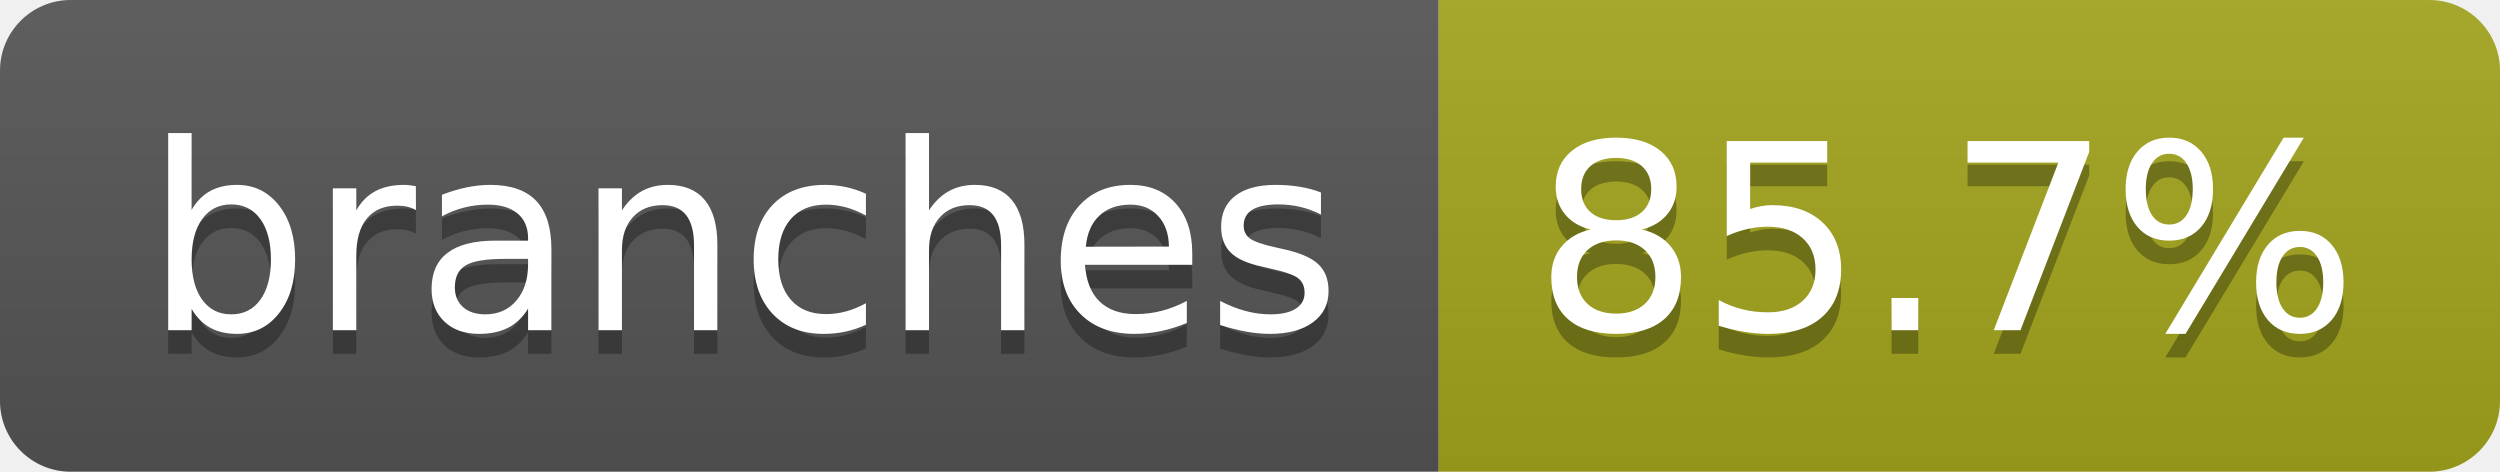
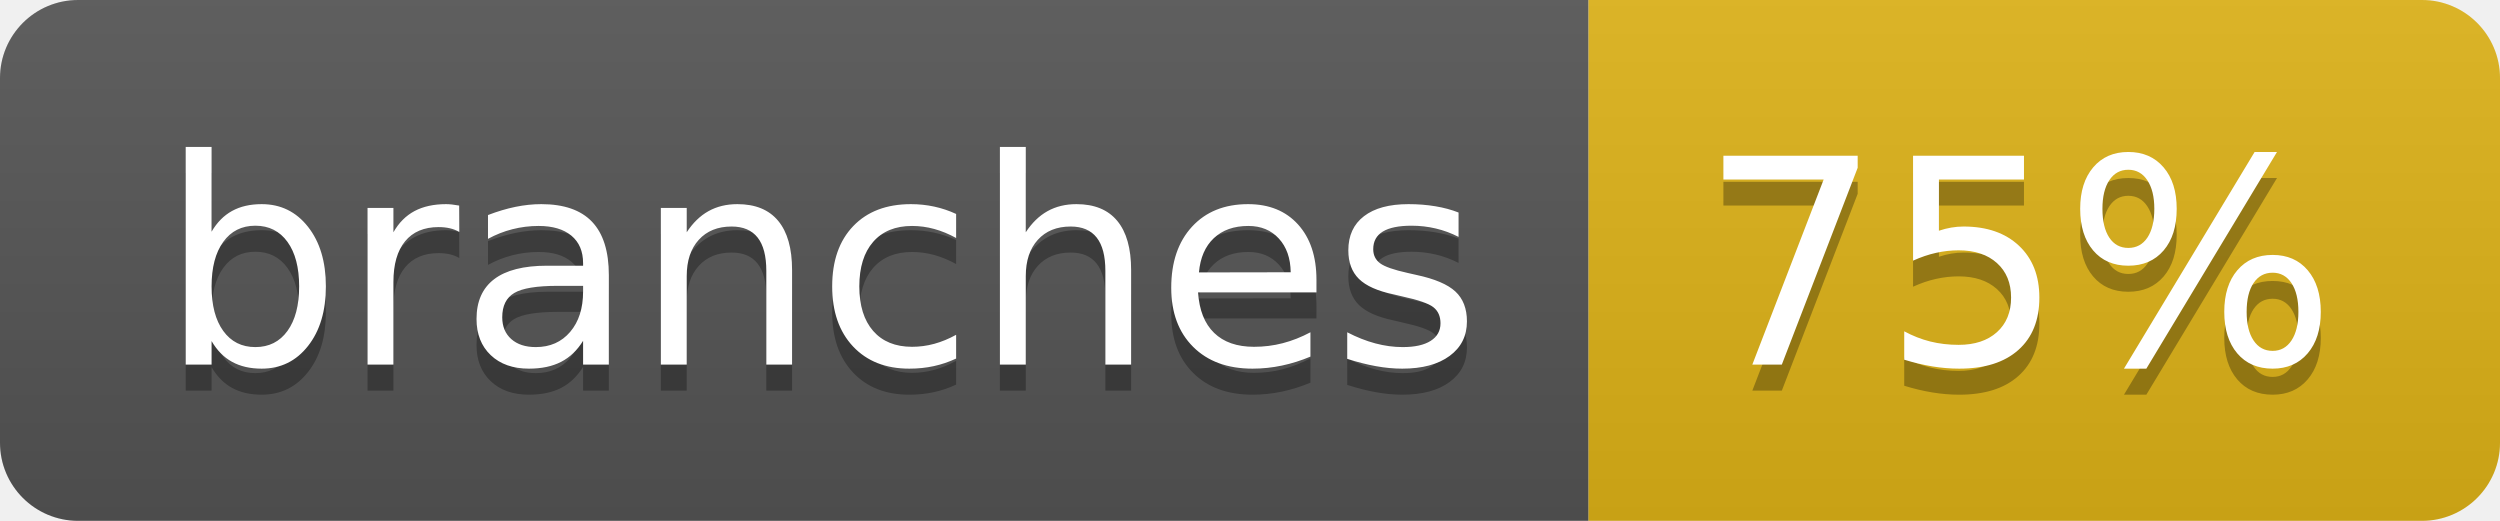
- <svg xmlns="http://www.w3.org/2000/svg" width="106" height="20" role="img" aria-label="branches: 85.7%">
+ <svg xmlns="http://www.w3.org/2000/svg" width="96" height="20" role="img" aria-label="branches: 75%">
  <linearGradient id="s" x2="0" y2="100%">
    <stop offset="0" stop-color="#bbb" stop-opacity=".1" />
    <stop offset="1" stop-opacity=".1" />
  </linearGradient>
  <clipPath id="r">
-     <rect width="106" height="20" rx="3" fill="#fff" />
+     <rect width="96" height="20" rx="3" fill="#fff" />
  </clipPath>
  <g clip-path="url(#r)">
    <rect width="61" height="20" fill="#555" />
-     <rect x="61" width="45" height="20" fill="#a4a61d" />
-     <rect width="106" height="20" fill="url(#s)" />
+     <rect x="61" width="35" height="20" fill="#dfb317" />
+     <rect width="96" height="20" fill="url(#s)" />
  </g>
  <g fill="#fff" text-anchor="middle" font-family="Verdana,Geneva,DejaVu Sans,sans-serif" text-rendering="geometricPrecision" font-size="110">
    <text aria-hidden="true" x="315" y="150" fill="#010101" fill-opacity=".3" transform="scale(.1)" textLength="507">branches</text>
    <text x="315" y="140" transform="scale(.1)" fill="#fff" textLength="507">branches</text>
-     <text aria-hidden="true" x="825" y="150" fill="#010101" fill-opacity=".3" transform="scale(.1)" textLength="350">85.7%</text>
-     <text x="825" y="140" transform="scale(.1)" fill="#fff" textLength="350">85.7%</text>
+     <text aria-hidden="true" x="775" y="150" fill="#010101" fill-opacity=".3" transform="scale(.1)" textLength="245">75%</text>
+     <text x="775" y="140" transform="scale(.1)" fill="#fff" textLength="245">75%</text>
  </g>
</svg>
